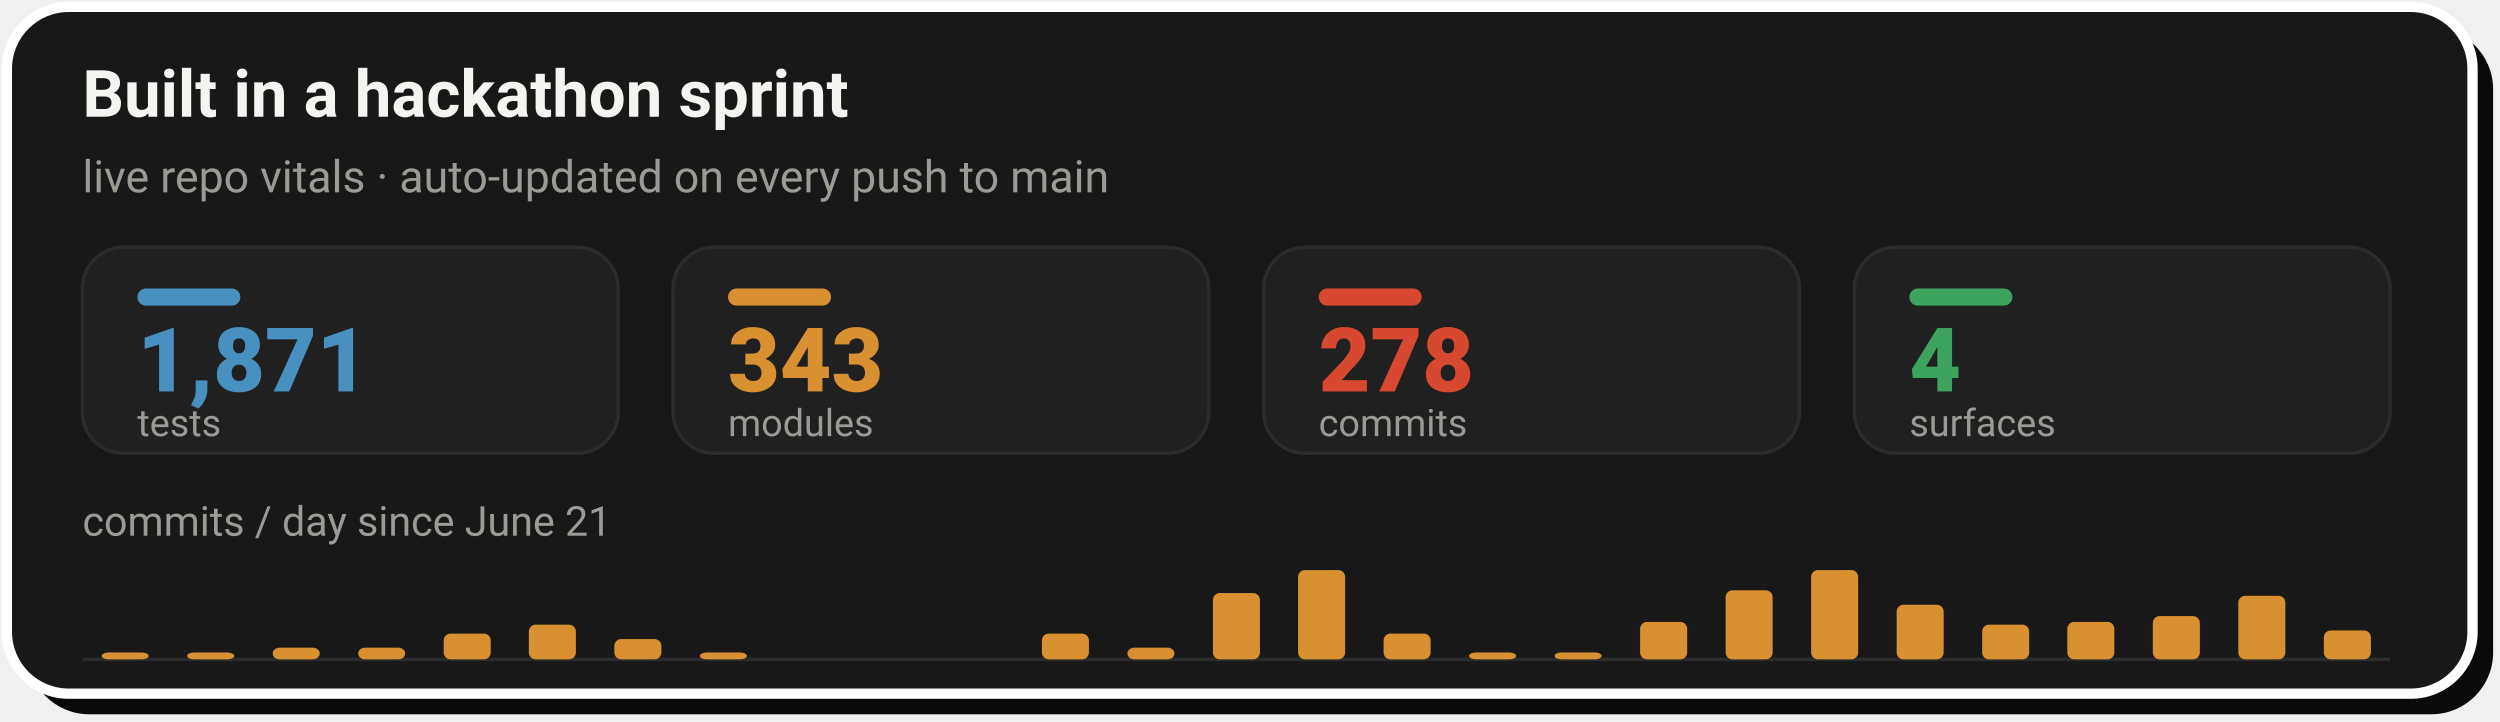
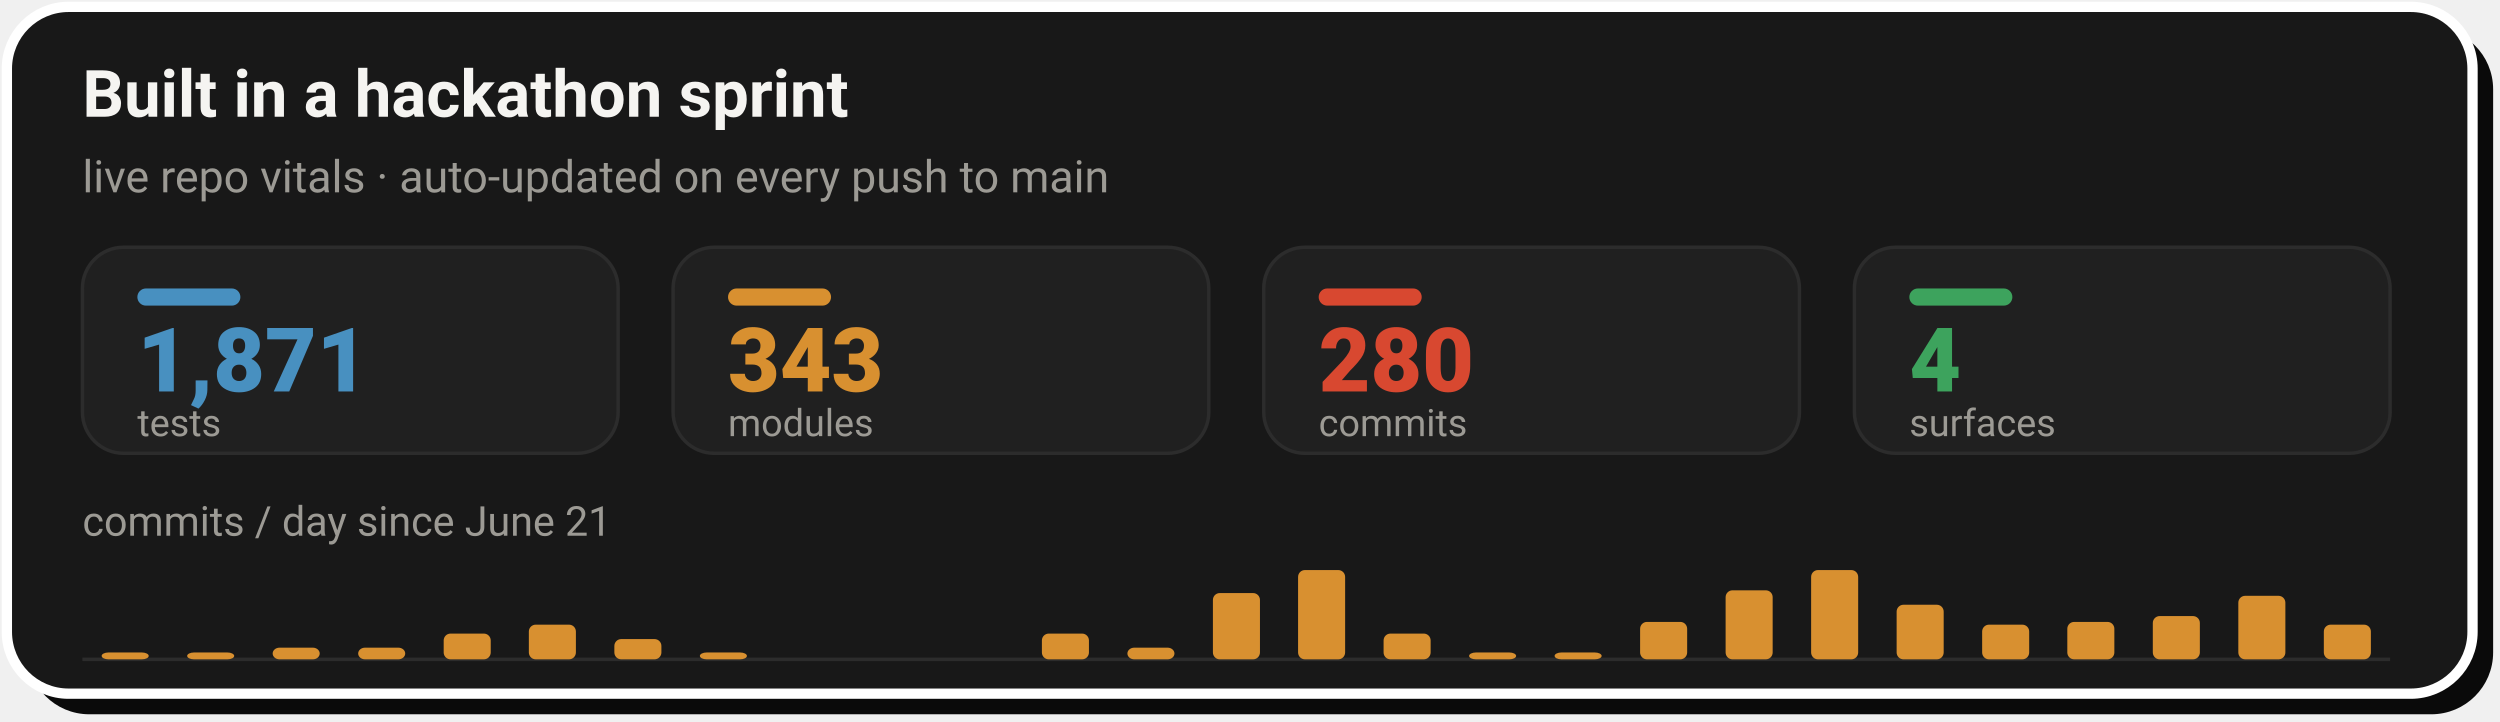
- <svg xmlns="http://www.w3.org/2000/svg" width="728" height="210" viewBox="0 0 728 210" role="img" aria-label="Live repo vitals: 1,871 tests, 343 modules, 278 commits across 4 surfaces, with a commits-per-day sprint velocity chart since June 21">
+ <svg xmlns="http://www.w3.org/2000/svg" width="728" height="210" viewBox="0 0 728 210" role="img" aria-label="Live repo vitals: 1,871 tests, 343 modules, 280 commits across 4 surfaces, with a commits-per-day sprint velocity chart since June 21">
  <rect x="8" y="8" width="718" height="200" rx="18" fill="#0A0A0A" />
  <rect x="2" y="2" width="718" height="200" rx="18" fill="#181818" stroke="#FFFFFF" stroke-width="3" />
  <text x="24" y="34" font-family="-apple-system,'Segoe UI',Roboto,Helvetica,Arial,sans-serif" font-size="19" font-weight="700" fill="#F5F4F1">Built in a hackathon sprint</text>
  <text x="24" y="56" font-family="-apple-system,'Segoe UI',Roboto,Helvetica,Arial,sans-serif" font-size="13" fill="#9C9A94">live repo vitals · auto-updated on every push to main</text>
  <rect x="24.0" y="72" width="156.0" height="60" rx="12" fill="#202020" stroke="#2C2C2C" stroke-width="1" />
  <rect x="40.0" y="84" width="30" height="5" rx="2.5" fill="#4890C0" />
  <text x="40.0" y="114" font-family="-apple-system,'Segoe UI',Roboto,Helvetica,Arial,sans-serif" font-size="26" font-weight="800" fill="#4890C0">1,871</text>
  <text x="40.0" y="127" font-family="-apple-system,'Segoe UI',Roboto,Helvetica,Arial,sans-serif" font-size="11" fill="#9C9A94">tests</text>
  <rect x="196.0" y="72" width="156.0" height="60" rx="12" fill="#202020" stroke="#2C2C2C" stroke-width="1" />
  <rect x="212.0" y="84" width="30" height="5" rx="2.5" fill="#D89030" />
  <text x="212.0" y="114" font-family="-apple-system,'Segoe UI',Roboto,Helvetica,Arial,sans-serif" font-size="26" font-weight="800" fill="#D89030">343</text>
  <text x="212.0" y="127" font-family="-apple-system,'Segoe UI',Roboto,Helvetica,Arial,sans-serif" font-size="11" fill="#9C9A94">modules</text>
  <rect x="368.0" y="72" width="156.0" height="60" rx="12" fill="#202020" stroke="#2C2C2C" stroke-width="1" />
  <rect x="384.0" y="84" width="30" height="5" rx="2.5" fill="#D84830" />
-   <text x="384.0" y="114" font-family="-apple-system,'Segoe UI',Roboto,Helvetica,Arial,sans-serif" font-size="26" font-weight="800" fill="#D84830">278</text>
+   <text x="384.0" y="114" font-family="-apple-system,'Segoe UI',Roboto,Helvetica,Arial,sans-serif" font-size="26" font-weight="800" fill="#D84830">280</text>
  <text x="384.0" y="127" font-family="-apple-system,'Segoe UI',Roboto,Helvetica,Arial,sans-serif" font-size="11" fill="#9C9A94">commits</text>
  <rect x="540.0" y="72" width="156.0" height="60" rx="12" fill="#202020" stroke="#2C2C2C" stroke-width="1" />
  <rect x="556.0" y="84" width="30" height="5" rx="2.5" fill="#3DA35D" />
  <text x="556.0" y="114" font-family="-apple-system,'Segoe UI',Roboto,Helvetica,Arial,sans-serif" font-size="26" font-weight="800" fill="#3DA35D">4</text>
  <text x="556.0" y="127" font-family="-apple-system,'Segoe UI',Roboto,Helvetica,Arial,sans-serif" font-size="11" fill="#9C9A94">surfaces</text>
  <text x="24" y="156" font-family="-apple-system,'Segoe UI',Roboto,Helvetica,Arial,sans-serif" font-size="12" fill="#9C9A94">commits / day since June 21</text>
  <line x1="24.0" y1="192" x2="696.0" y2="192" stroke="#2C2C2C" stroke-width="1" />
  <rect x="29.6" y="190.0" width="13.7" height="2.0" rx="2" fill="#D89030" />
  <rect x="54.5" y="190.0" width="13.7" height="2.0" rx="2" fill="#D89030" />
  <rect x="79.4" y="188.6" width="13.7" height="3.4" rx="2" fill="#D89030" />
  <rect x="104.3" y="188.6" width="13.7" height="3.4" rx="2" fill="#D89030" />
  <rect x="129.2" y="184.5" width="13.7" height="7.5" rx="2" fill="#D89030" />
  <rect x="154.0" y="181.9" width="13.7" height="10.1" rx="2" fill="#D89030" />
  <rect x="178.9" y="186.1" width="13.7" height="5.9" rx="2" fill="#D89030" />
  <rect x="203.8" y="190.0" width="13.7" height="2.0" rx="2" fill="#D89030" />
  <rect x="303.4" y="184.5" width="13.7" height="7.5" rx="2" fill="#D89030" />
  <rect x="328.3" y="188.6" width="13.7" height="3.4" rx="2" fill="#D89030" />
  <rect x="353.2" y="172.7" width="13.7" height="19.3" rx="2" fill="#D89030" />
  <rect x="378.0" y="166.0" width="13.7" height="26.0" rx="2" fill="#D89030" />
  <rect x="402.9" y="184.5" width="13.7" height="7.5" rx="2" fill="#D89030" />
  <rect x="427.8" y="190.0" width="13.7" height="2.0" rx="2" fill="#D89030" />
  <rect x="452.7" y="190.0" width="13.7" height="2.0" rx="2" fill="#D89030" />
  <rect x="477.6" y="181.1" width="13.7" height="10.9" rx="2" fill="#D89030" />
  <rect x="502.5" y="171.9" width="13.7" height="20.1" rx="2" fill="#D89030" />
  <rect x="527.4" y="166.0" width="13.7" height="26.0" rx="2" fill="#D89030" />
  <rect x="552.3" y="176.1" width="13.7" height="15.9" rx="2" fill="#D89030" />
  <rect x="577.2" y="181.9" width="13.7" height="10.1" rx="2" fill="#D89030" />
  <rect x="602.0" y="181.1" width="13.7" height="10.9" rx="2" fill="#D89030" />
  <rect x="626.9" y="179.4" width="13.7" height="12.6" rx="2" fill="#D89030" />
  <rect x="651.8" y="173.5" width="13.7" height="18.5" rx="2" fill="#D89030" />
-   <rect x="676.7" y="183.6" width="13.7" height="8.4" rx="2" fill="#D89030" />
+   <rect x="676.7" y="181.9" width="13.7" height="10.1" rx="2" fill="#D89030" />
</svg>
